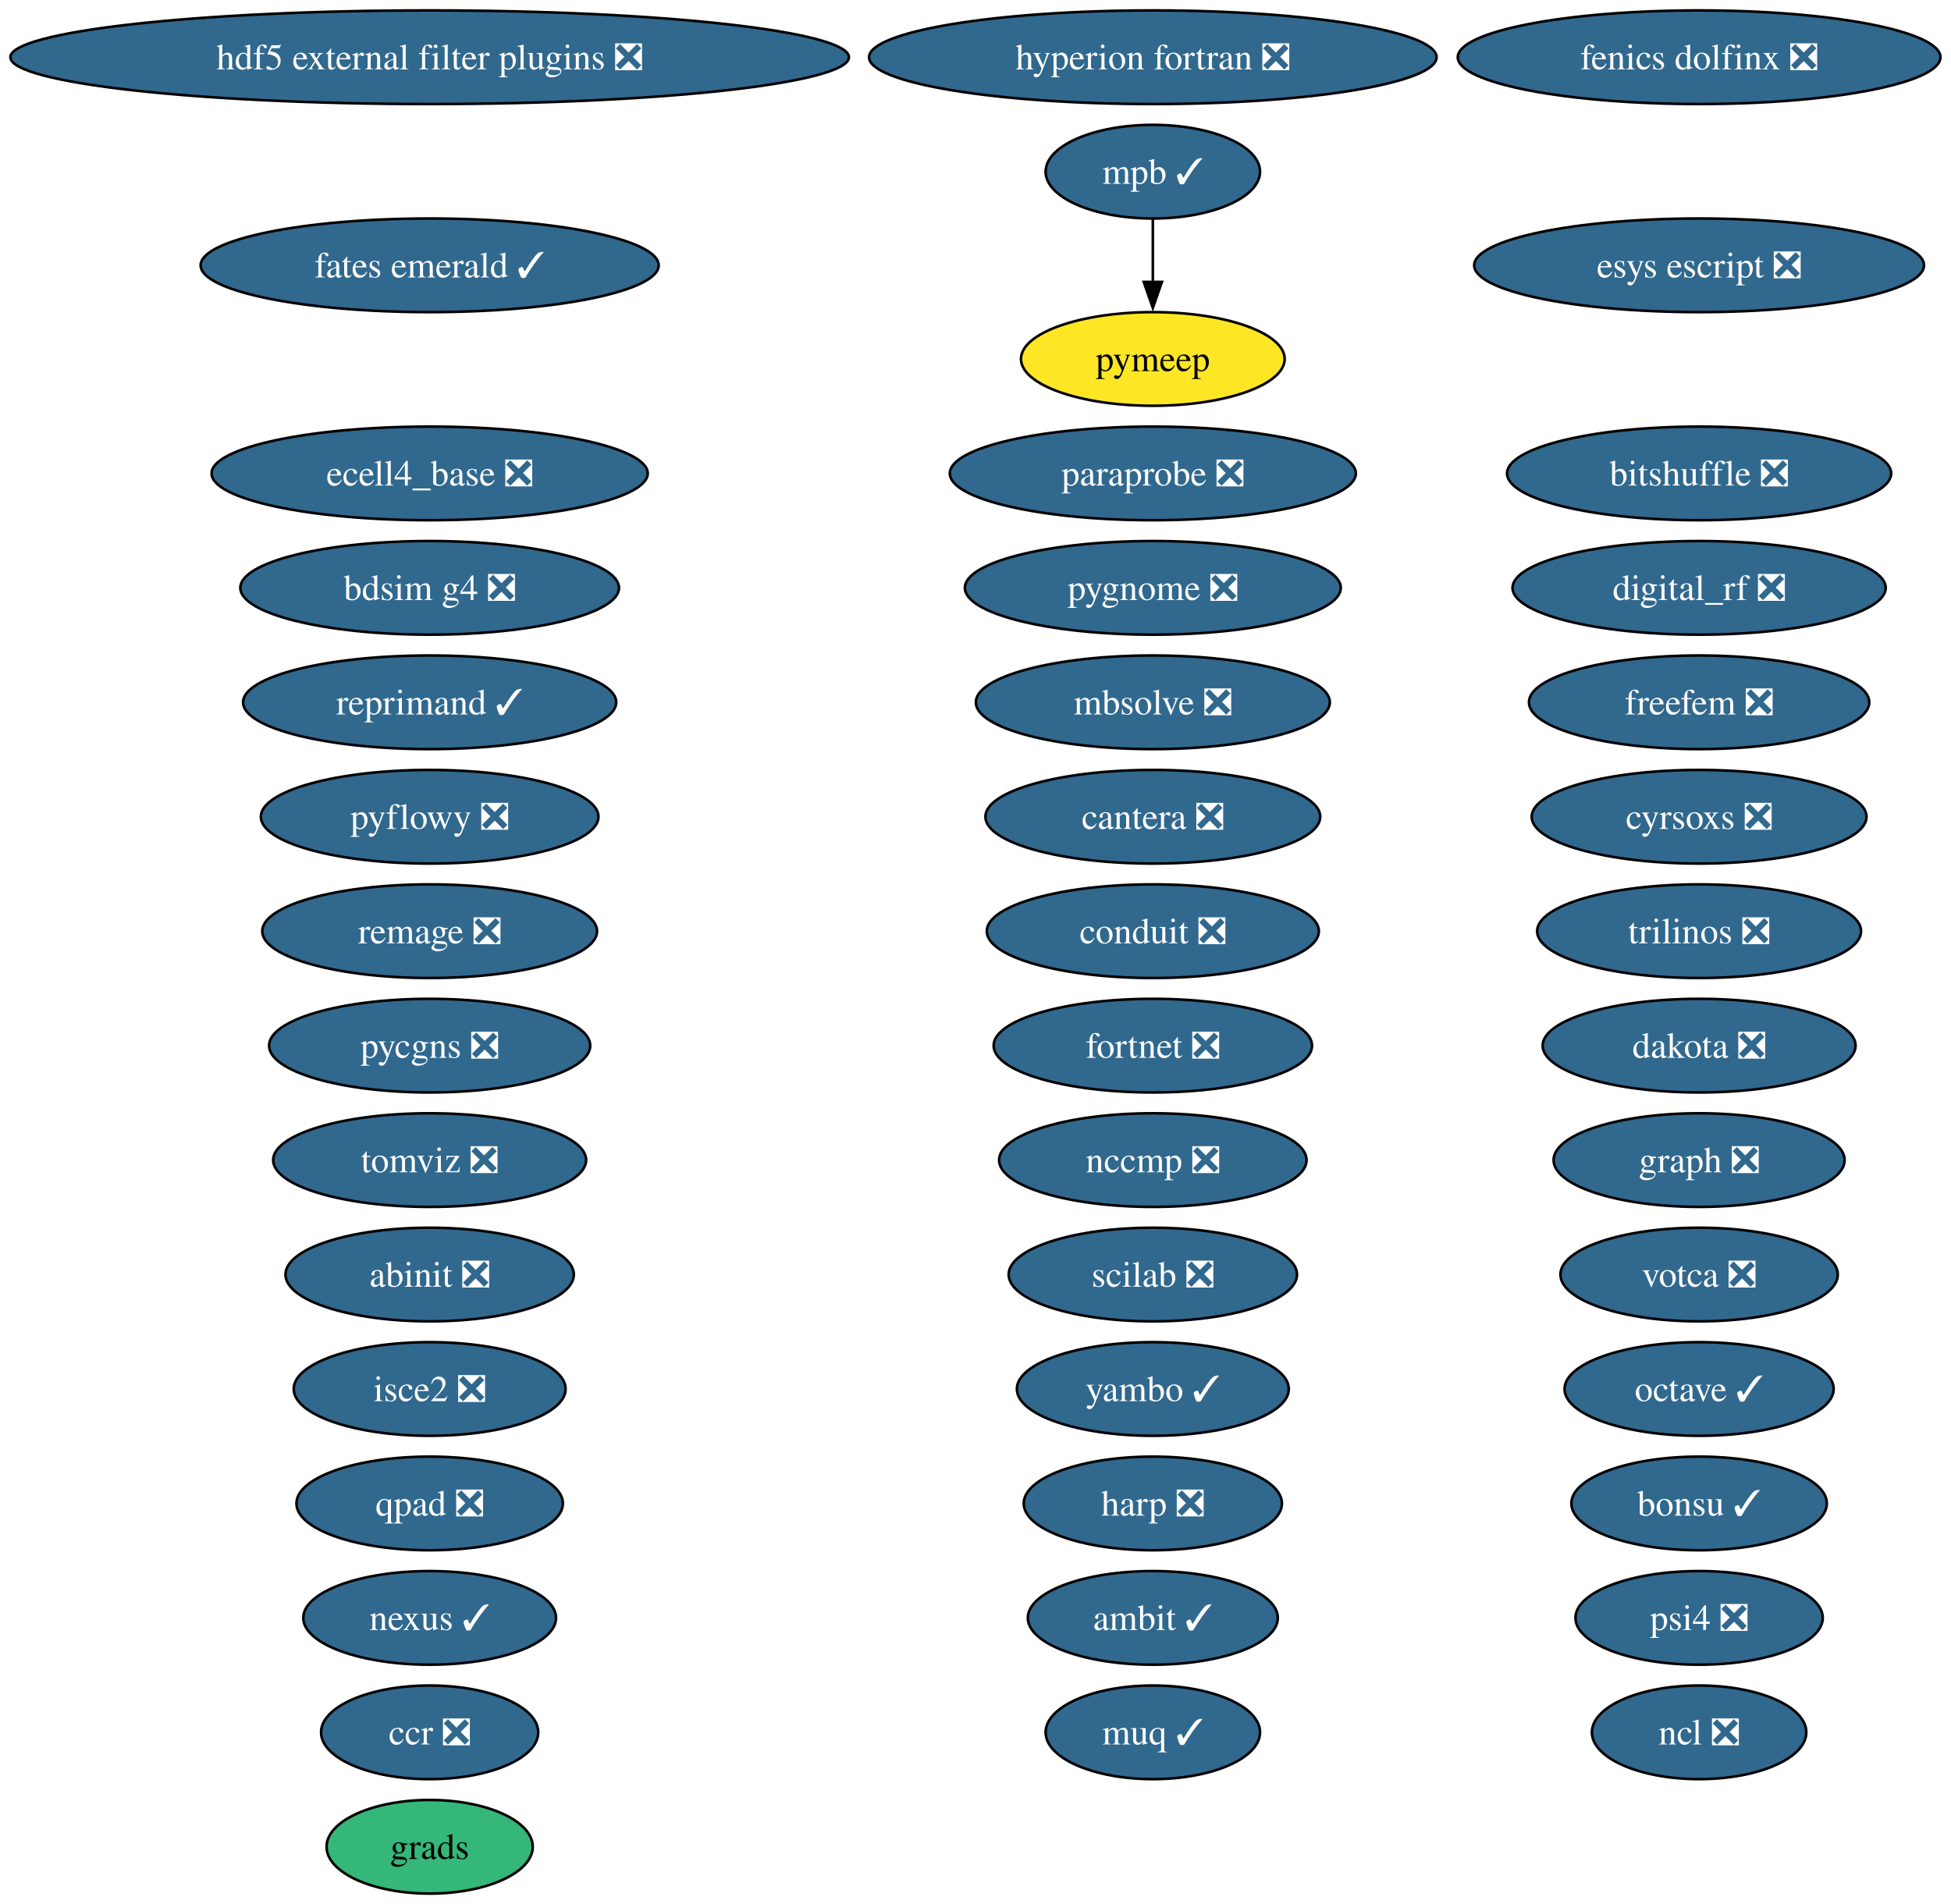
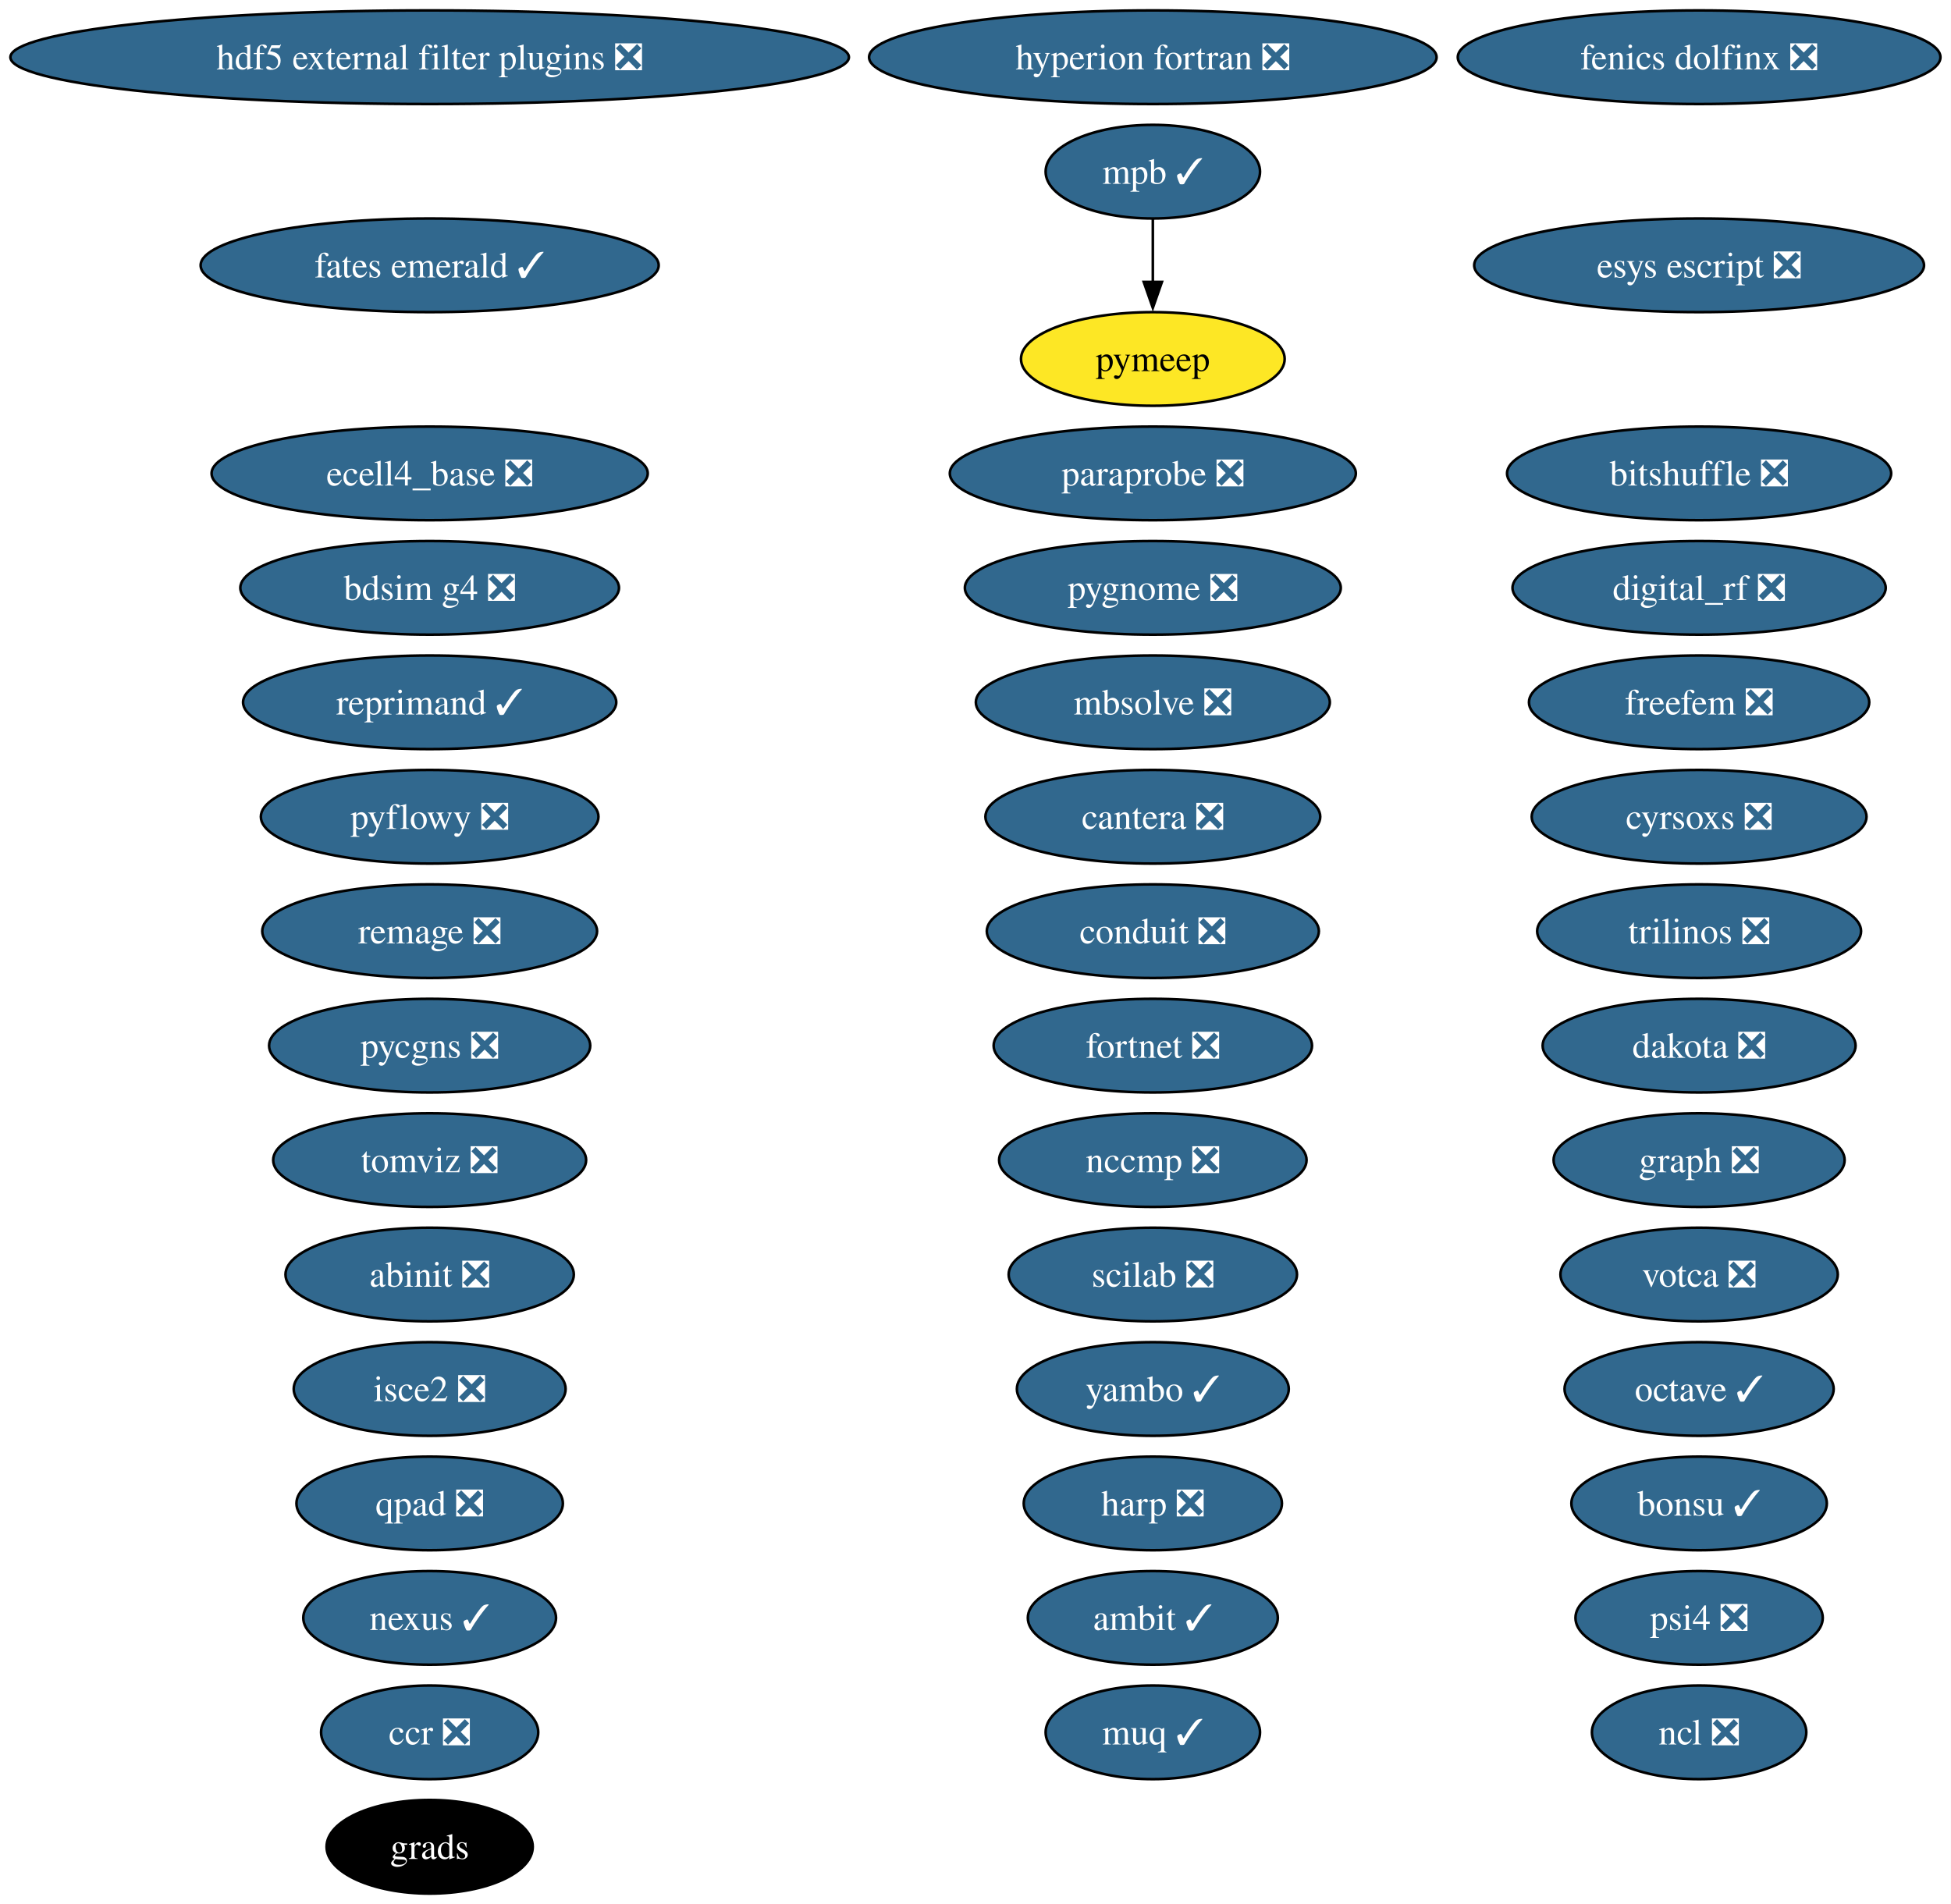
<svg xmlns="http://www.w3.org/2000/svg" xmlns:xlink="http://www.w3.org/1999/xlink" width="750pt" height="732pt" viewBox="0.00 0.00 750.00 732.00">
  <g id="graph0" class="graph" transform="scale(1 1) rotate(0) translate(4 728)">
    <polygon fill="white" stroke="none" points="-4,4 -4,-728 745.94,-728 745.94,4 -4,4" />
    <g id="node1" class="node">
      <g id="a_node1">
        <a xlink:href="https://github.com/conda-forge/abinit-feedstock/pull/82" xlink:title="abinit ❎">
          <ellipse fill="#31688e" stroke="black" cx="161.17" cy="-238" rx="55.42" ry="18" />
          <text xml:space="preserve" text-anchor="middle" x="161.17" y="-233.32" font-family="Times,serif" font-size="14.00" fill="white">abinit ❎</text>
        </a>
      </g>
    </g>
    <g id="node2" class="node">
      <g id="a_node2">
        <a xlink:href="https://github.com/conda-forge/ambit-feedstock/pull/21" xlink:title="ambit ✓">
          <ellipse fill="#31688e" stroke="black" cx="439.17" cy="-106" rx="48.05" ry="18" />
          <text xml:space="preserve" text-anchor="middle" x="439.17" y="-101.33" font-family="Times,serif" font-size="14.00" fill="white">ambit ✓</text>
        </a>
      </g>
    </g>
    <g id="node3" class="node">
      <g id="a_node3">
        <a xlink:href="https://github.com/conda-forge/bdsim-g4-feedstock/pull/33" xlink:title="bdsim g4 ❎">
          <ellipse fill="#31688e" stroke="black" cx="161.17" cy="-502" rx="72.78" ry="18" />
          <text xml:space="preserve" text-anchor="middle" x="161.17" y="-497.32" font-family="Times,serif" font-size="14.00" fill="white">bdsim g4 ❎</text>
        </a>
      </g>
    </g>
    <g id="node4" class="node">
      <g id="a_node4">
        <a xlink:href="https://github.com/conda-forge/bitshuffle-feedstock/pull/64" xlink:title="bitshuffle ❎">
          <ellipse fill="#31688e" stroke="black" cx="649.17" cy="-546" rx="73.83" ry="18" />
          <text xml:space="preserve" text-anchor="middle" x="649.17" y="-541.33" font-family="Times,serif" font-size="14.00" fill="white">bitshuffle ❎</text>
        </a>
      </g>
    </g>
    <g id="node5" class="node">
      <g id="a_node5">
        <a xlink:href="https://github.com/conda-forge/bonsu-feedstock/pull/98" xlink:title="bonsu ✓">
          <ellipse fill="#31688e" stroke="black" cx="649.17" cy="-150" rx="49.1" ry="18" />
          <text xml:space="preserve" text-anchor="middle" x="649.17" y="-145.32" font-family="Times,serif" font-size="14.00" fill="white">bonsu ✓</text>
        </a>
      </g>
    </g>
    <g id="node6" class="node">
      <g id="a_node6">
        <a xlink:href="https://github.com/conda-forge/cantera-feedstock/pull/70" xlink:title="cantera ❎">
          <ellipse fill="#31688e" stroke="black" cx="439.17" cy="-414" rx="64.36" ry="18" />
          <text xml:space="preserve" text-anchor="middle" x="439.17" y="-409.32" font-family="Times,serif" font-size="14.00" fill="white">cantera ❎</text>
        </a>
      </g>
    </g>
    <g id="node7" class="node">
      <g id="a_node7">
        <a xlink:href="https://github.com/conda-forge/ccr-feedstock/pull/14" xlink:title="ccr ❎">
          <ellipse fill="#31688e" stroke="black" cx="161.17" cy="-62" rx="41.74" ry="18" />
          <text xml:space="preserve" text-anchor="middle" x="161.17" y="-57.33" font-family="Times,serif" font-size="14.00" fill="white">ccr ❎</text>
        </a>
      </g>
    </g>
    <g id="node8" class="node">
      <g id="a_node8">
        <a xlink:href="https://github.com/conda-forge/conduit-feedstock/pull/65" xlink:title="conduit ❎">
          <ellipse fill="#31688e" stroke="black" cx="439.17" cy="-370" rx="63.83" ry="18" />
          <text xml:space="preserve" text-anchor="middle" x="439.17" y="-365.32" font-family="Times,serif" font-size="14.00" fill="white">conduit ❎</text>
        </a>
      </g>
    </g>
    <g id="node9" class="node">
      <g id="a_node9">
        <a xlink:href="https://github.com/conda-forge/cyrsoxs-feedstock/pull/31" xlink:title="cyrsoxs ❎">
          <ellipse fill="#31688e" stroke="black" cx="649.17" cy="-414" rx="64.36" ry="18" />
          <text xml:space="preserve" text-anchor="middle" x="649.17" y="-409.32" font-family="Times,serif" font-size="14.00" fill="white">cyrsoxs ❎</text>
        </a>
      </g>
    </g>
    <g id="node10" class="node">
      <g id="a_node10">
        <a xlink:href="https://github.com/conda-forge/dakota-feedstock/pull/61" xlink:title="dakota ❎">
          <ellipse fill="#31688e" stroke="black" cx="649.17" cy="-326" rx="60.15" ry="18" />
          <text xml:space="preserve" text-anchor="middle" x="649.17" y="-321.32" font-family="Times,serif" font-size="14.00" fill="white">dakota ❎</text>
        </a>
      </g>
    </g>
    <g id="node11" class="node">
      <g id="a_node11">
        <a xlink:href="https://github.com/conda-forge/digital_rf-feedstock/pull/42" xlink:title="digital_rf ❎">
          <ellipse fill="#31688e" stroke="black" cx="649.17" cy="-502" rx="71.73" ry="18" />
          <text xml:space="preserve" text-anchor="middle" x="649.17" y="-497.32" font-family="Times,serif" font-size="14.00" fill="white">digital_rf ❎</text>
        </a>
      </g>
    </g>
    <g id="node12" class="node">
      <g id="a_node12">
        <a xlink:href="https://github.com/conda-forge/ecell4_base-feedstock/pull/37" xlink:title="ecell4_base ❎">
          <ellipse fill="#31688e" stroke="black" cx="161.17" cy="-546" rx="83.83" ry="18" />
          <text xml:space="preserve" text-anchor="middle" x="161.17" y="-541.33" font-family="Times,serif" font-size="14.00" fill="white">ecell4_base ❎</text>
        </a>
      </g>
    </g>
    <g id="node13" class="node">
      <g id="a_node13">
        <a xlink:href="https://github.com/conda-forge/esys-escript-feedstock/pull/83" xlink:title="esys escript ❎">
          <ellipse fill="#31688e" stroke="black" cx="649.17" cy="-626" rx="86.46" ry="18" />
          <text xml:space="preserve" text-anchor="middle" x="649.17" y="-621.33" font-family="Times,serif" font-size="14.00" fill="white">esys escript ❎</text>
        </a>
      </g>
    </g>
    <g id="node14" class="node">
      <g id="a_node14">
        <a xlink:href="https://github.com/conda-forge/fates-emerald-feedstock/pull/24" xlink:title="fates emerald ✓">
          <ellipse fill="#31688e" stroke="black" cx="161.17" cy="-626" rx="88.04" ry="18" />
          <text xml:space="preserve" text-anchor="middle" x="161.17" y="-621.33" font-family="Times,serif" font-size="14.00" fill="white">fates emerald ✓</text>
        </a>
      </g>
    </g>
    <g id="node15" class="node">
      <g id="a_node15">
        <a xlink:href="https://github.com/conda-forge/fenics-dolfinx-feedstock/pull/144" xlink:title="fenics dolfinx ❎">
          <ellipse fill="#31688e" stroke="black" cx="649.17" cy="-706" rx="92.77" ry="18" />
          <text xml:space="preserve" text-anchor="middle" x="649.17" y="-701.33" font-family="Times,serif" font-size="14.00" fill="white">fenics dolfinx ❎</text>
        </a>
      </g>
    </g>
    <g id="node16" class="node">
      <g id="a_node16">
        <a xlink:href="https://github.com/conda-forge/fortnet-feedstock/pull/14" xlink:title="fortnet ❎">
          <ellipse fill="#31688e" stroke="black" cx="439.17" cy="-326" rx="61.2" ry="18" />
          <text xml:space="preserve" text-anchor="middle" x="439.17" y="-321.32" font-family="Times,serif" font-size="14.00" fill="white">fortnet ❎</text>
        </a>
      </g>
    </g>
    <g id="node17" class="node">
      <g id="a_node17">
        <a xlink:href="https://github.com/conda-forge/freefem-feedstock/pull/58" xlink:title="freefem ❎">
          <ellipse fill="#31688e" stroke="black" cx="649.17" cy="-458" rx="65.41" ry="18" />
          <text xml:space="preserve" text-anchor="middle" x="649.17" y="-453.32" font-family="Times,serif" font-size="14.00" fill="white">freefem ❎</text>
        </a>
      </g>
    </g>
    <g id="node18" class="node">
      <g id="a_node18">
        <a xlink:href="https://github.com/conda-forge/graph-feedstock/pull/14" xlink:title="graph ❎">
          <ellipse fill="#31688e" stroke="black" cx="649.17" cy="-282" rx="55.94" ry="18" />
          <text xml:space="preserve" text-anchor="middle" x="649.17" y="-277.32" font-family="Times,serif" font-size="14.00" fill="white">graph ❎</text>
        </a>
      </g>
    </g>
    <g id="node19" class="node">
      <g id="a_node19">
        <a xlink:href="https://github.com/conda-forge/harp-feedstock/pull/62" xlink:title="harp ❎">
          <ellipse fill="#31688e" stroke="black" cx="439.17" cy="-150" rx="49.63" ry="18" />
          <text xml:space="preserve" text-anchor="middle" x="439.17" y="-145.32" font-family="Times,serif" font-size="14.00" fill="white">harp ❎</text>
        </a>
      </g>
    </g>
    <g id="node20" class="node">
      <g id="a_node20">
        <a xlink:href="https://github.com/conda-forge/hdf5-external-filter-plugins-feedstock/pull/29" xlink:title="hdf5 external filter plugins ❎">
          <ellipse fill="#31688e" stroke="black" cx="161.17" cy="-706" rx="161.17" ry="18" />
          <text xml:space="preserve" text-anchor="middle" x="161.17" y="-701.33" font-family="Times,serif" font-size="14.00" fill="white">hdf5 external filter plugins ❎</text>
        </a>
      </g>
    </g>
    <g id="node21" class="node">
      <g id="a_node21">
        <a xlink:href="https://github.com/conda-forge/hyperion-fortran-feedstock/pull/36" xlink:title="hyperion fortran ❎">
          <ellipse fill="#31688e" stroke="black" cx="439.17" cy="-706" rx="109.08" ry="18" />
          <text xml:space="preserve" text-anchor="middle" x="439.17" y="-701.33" font-family="Times,serif" font-size="14.00" fill="white">hyperion fortran ❎</text>
        </a>
      </g>
    </g>
    <g id="node22" class="node">
      <g id="a_node22">
        <a xlink:href="https://github.com/conda-forge/isce2-feedstock/pull/91" xlink:title="isce2 ❎">
          <ellipse fill="#31688e" stroke="black" cx="161.17" cy="-194" rx="52.26" ry="18" />
          <text xml:space="preserve" text-anchor="middle" x="161.17" y="-189.32" font-family="Times,serif" font-size="14.00" fill="white">isce2 ❎</text>
        </a>
      </g>
    </g>
    <g id="node23" class="node">
      <g id="a_node23">
        <a xlink:href="https://github.com/conda-forge/mbsolve-feedstock/pull/23" xlink:title="mbsolve ❎">
          <ellipse fill="#31688e" stroke="black" cx="439.17" cy="-458" rx="68.04" ry="18" />
          <text xml:space="preserve" text-anchor="middle" x="439.17" y="-453.32" font-family="Times,serif" font-size="14.00" fill="white">mbsolve ❎</text>
        </a>
      </g>
    </g>
    <g id="node24" class="node">
      <g id="a_node24">
        <a xlink:href="https://github.com/conda-forge/mpb-feedstock/pull/51" xlink:title="mpb ✓">
          <ellipse fill="#31688e" stroke="black" cx="439.17" cy="-662" rx="41.21" ry="18" />
          <text xml:space="preserve" text-anchor="middle" x="439.17" y="-657.33" font-family="Times,serif" font-size="14.00" fill="white">mpb ✓</text>
        </a>
      </g>
    </g>
    <g id="node35" class="node">
      <g id="a_node35">
        <a xlink:href="https://github.com/conda-forge/pymeep-feedstock" xlink:title="pymeep">
          <ellipse fill="#fde725" stroke="black" cx="439.17" cy="-590" rx="50.68" ry="18" />
          <text xml:space="preserve" text-anchor="middle" x="439.17" y="-585.33" font-family="Times,serif" font-size="14.00">pymeep</text>
        </a>
      </g>
    </g>
    <g id="edge1" class="edge">
      <path fill="none" stroke="black" d="M439.17,-643.7C439.17,-636.41 439.17,-627.73 439.17,-619.54" />
      <polygon fill="black" stroke="black" points="442.67,-619.62 439.17,-609.62 435.67,-619.62 442.67,-619.62" />
    </g>
    <g id="node25" class="node">
      <g id="a_node25">
        <a xlink:href="https://github.com/conda-forge/muq-feedstock/pull/63" xlink:title="muq ✓">
          <ellipse fill="#31688e" stroke="black" cx="439.17" cy="-62" rx="41.21" ry="18" />
          <text xml:space="preserve" text-anchor="middle" x="439.17" y="-57.33" font-family="Times,serif" font-size="14.00" fill="white">muq ✓</text>
        </a>
      </g>
    </g>
    <g id="node26" class="node">
      <g id="a_node26">
        <a xlink:href="https://github.com/conda-forge/nccmp-feedstock/pull/31" xlink:title="nccmp ❎">
          <ellipse fill="#31688e" stroke="black" cx="439.17" cy="-282" rx="59.1" ry="18" />
          <text xml:space="preserve" text-anchor="middle" x="439.17" y="-277.32" font-family="Times,serif" font-size="14.00" fill="white">nccmp ❎</text>
        </a>
      </g>
    </g>
    <g id="node27" class="node">
      <g id="a_node27">
        <a xlink:href="https://github.com/conda-forge/ncl-feedstock/pull/171" xlink:title="ncl ❎">
          <ellipse fill="#31688e" stroke="black" cx="649.17" cy="-62" rx="41.21" ry="18" />
          <text xml:space="preserve" text-anchor="middle" x="649.17" y="-57.33" font-family="Times,serif" font-size="14.00" fill="white">ncl ❎</text>
        </a>
      </g>
    </g>
    <g id="node28" class="node">
      <g id="a_node28">
        <a xlink:href="https://github.com/conda-forge/nexus-feedstock/pull/27" xlink:title="nexus ✓">
          <ellipse fill="#31688e" stroke="black" cx="161.17" cy="-106" rx="48.58" ry="18" />
          <text xml:space="preserve" text-anchor="middle" x="161.17" y="-101.33" font-family="Times,serif" font-size="14.00" fill="white">nexus ✓</text>
        </a>
      </g>
    </g>
    <g id="node29" class="node">
      <g id="a_node29">
        <a xlink:href="https://github.com/conda-forge/octave-feedstock/pull/163" xlink:title="octave ✓">
          <ellipse fill="#31688e" stroke="black" cx="649.17" cy="-194" rx="51.73" ry="18" />
          <text xml:space="preserve" text-anchor="middle" x="649.17" y="-189.32" font-family="Times,serif" font-size="14.00" fill="white">octave ✓</text>
        </a>
      </g>
    </g>
    <g id="node30" class="node">
      <g id="a_node30">
        <a xlink:href="https://github.com/conda-forge/paraprobe-feedstock/pull/24" xlink:title="paraprobe ❎">
          <ellipse fill="#31688e" stroke="black" cx="439.17" cy="-546" rx="78.04" ry="18" />
          <text xml:space="preserve" text-anchor="middle" x="439.17" y="-541.33" font-family="Times,serif" font-size="14.00" fill="white">paraprobe ❎</text>
        </a>
      </g>
    </g>
    <g id="node31" class="node">
      <g id="a_node31">
        <a xlink:href="https://github.com/conda-forge/psi4-feedstock/pull/75" xlink:title="psi4 ❎">
          <ellipse fill="#31688e" stroke="black" cx="649.17" cy="-106" rx="47.53" ry="18" />
          <text xml:space="preserve" text-anchor="middle" x="649.17" y="-101.33" font-family="Times,serif" font-size="14.00" fill="white">psi4 ❎</text>
        </a>
      </g>
    </g>
    <g id="node32" class="node">
      <g id="a_node32">
        <a xlink:href="https://github.com/conda-forge/pycgns-feedstock/pull/59" xlink:title="pycgns ❎">
          <ellipse fill="#31688e" stroke="black" cx="161.17" cy="-326" rx="61.73" ry="18" />
          <text xml:space="preserve" text-anchor="middle" x="161.17" y="-321.32" font-family="Times,serif" font-size="14.00" fill="white">pycgns ❎</text>
        </a>
      </g>
    </g>
    <g id="node33" class="node">
      <g id="a_node33">
        <a xlink:href="https://github.com/conda-forge/pyflowy-feedstock/pull/2" xlink:title="pyflowy ❎">
          <ellipse fill="#31688e" stroke="black" cx="161.17" cy="-414" rx="64.89" ry="18" />
          <text xml:space="preserve" text-anchor="middle" x="161.17" y="-409.32" font-family="Times,serif" font-size="14.00" fill="white">pyflowy ❎</text>
        </a>
      </g>
    </g>
    <g id="node34" class="node">
      <g id="a_node34">
        <a xlink:href="https://github.com/conda-forge/pygnome-feedstock/pull/27" xlink:title="pygnome ❎">
          <ellipse fill="#31688e" stroke="black" cx="439.17" cy="-502" rx="72.25" ry="18" />
          <text xml:space="preserve" text-anchor="middle" x="439.17" y="-497.32" font-family="Times,serif" font-size="14.00" fill="white">pygnome ❎</text>
        </a>
      </g>
    </g>
    <g id="node36" class="node">
      <g id="a_node36">
        <a xlink:href="https://github.com/conda-forge/qpad-feedstock/pull/4" xlink:title="qpad ❎">
          <ellipse fill="#31688e" stroke="black" cx="161.17" cy="-150" rx="51.21" ry="18" />
          <text xml:space="preserve" text-anchor="middle" x="161.17" y="-145.32" font-family="Times,serif" font-size="14.00" fill="white">qpad ❎</text>
        </a>
      </g>
    </g>
    <g id="node37" class="node">
      <g id="a_node37">
        <a xlink:href="https://github.com/conda-forge/remage-feedstock/pull/46" xlink:title="remage ❎">
          <ellipse fill="#31688e" stroke="black" cx="161.17" cy="-370" rx="64.36" ry="18" />
          <text xml:space="preserve" text-anchor="middle" x="161.17" y="-365.32" font-family="Times,serif" font-size="14.00" fill="white">remage ❎</text>
        </a>
      </g>
    </g>
    <g id="node38" class="node">
      <g id="a_node38">
        <a xlink:href="https://github.com/conda-forge/reprimand-feedstock/pull/14" xlink:title="reprimand ✓">
          <ellipse fill="#31688e" stroke="black" cx="161.17" cy="-458" rx="71.73" ry="18" />
          <text xml:space="preserve" text-anchor="middle" x="161.17" y="-453.32" font-family="Times,serif" font-size="14.00" fill="white">reprimand ✓</text>
        </a>
      </g>
    </g>
    <g id="node39" class="node">
      <g id="a_node39">
        <a xlink:href="https://github.com/conda-forge/scilab-feedstock/pull/63" xlink:title="scilab ❎">
          <ellipse fill="#31688e" stroke="black" cx="439.17" cy="-238" rx="55.42" ry="18" />
          <text xml:space="preserve" text-anchor="middle" x="439.17" y="-233.32" font-family="Times,serif" font-size="14.00" fill="white">scilab ❎</text>
        </a>
      </g>
    </g>
    <g id="node40" class="node">
      <g id="a_node40">
        <a xlink:href="https://github.com/conda-forge/tomviz-feedstock/pull/111" xlink:title="tomviz ❎">
          <ellipse fill="#31688e" stroke="black" cx="161.17" cy="-282" rx="60.15" ry="18" />
          <text xml:space="preserve" text-anchor="middle" x="161.17" y="-277.32" font-family="Times,serif" font-size="14.00" fill="white">tomviz ❎</text>
        </a>
      </g>
    </g>
    <g id="node41" class="node">
      <g id="a_node41">
        <a xlink:href="https://github.com/conda-forge/trilinos-feedstock/pull/80" xlink:title="trilinos ❎">
          <ellipse fill="#31688e" stroke="black" cx="649.17" cy="-370" rx="62.26" ry="18" />
          <text xml:space="preserve" text-anchor="middle" x="649.17" y="-365.32" font-family="Times,serif" font-size="14.00" fill="white">trilinos ❎</text>
        </a>
      </g>
    </g>
    <g id="node42" class="node">
      <g id="a_node42">
        <a xlink:href="https://github.com/conda-forge/votca-feedstock/pull/33" xlink:title="votca ❎">
          <ellipse fill="#31688e" stroke="black" cx="649.17" cy="-238" rx="53.31" ry="18" />
          <text xml:space="preserve" text-anchor="middle" x="649.17" y="-233.32" font-family="Times,serif" font-size="14.00" fill="white">votca ❎</text>
        </a>
      </g>
    </g>
    <g id="node43" class="node">
      <g id="a_node43">
        <a xlink:href="https://github.com/conda-forge/yambo-feedstock/pull/52" xlink:title="yambo ✓">
          <ellipse fill="#31688e" stroke="black" cx="439.17" cy="-194" rx="52.26" ry="18" />
          <text xml:space="preserve" text-anchor="middle" x="439.17" y="-189.32" font-family="Times,serif" font-size="14.00" fill="white">yambo ✓</text>
        </a>
      </g>
    </g>
    <g id="node44" class="node">
      <g id="a_node44">
        <a xlink:href="https://github.com/conda-forge/grads-feedstock" xlink:title="grads">
-           <ellipse fill="#35b779" stroke="black" cx="161.17" cy="-18" rx="39.63" ry="18" />
-           <text xml:space="preserve" text-anchor="middle" x="161.17" y="-13.32" font-family="Times,serif" font-size="14.00">grads</text>
+           <ellipse fill="#000000" stroke="black" cx="161.17" cy="-18" rx="39.63" ry="18" />
+           <text xml:space="preserve" text-anchor="middle" x="161.17" y="-13.32" font-family="Times,serif" font-size="14.00" fill="white">grads</text>
        </a>
      </g>
    </g>
  </g>
</svg>
